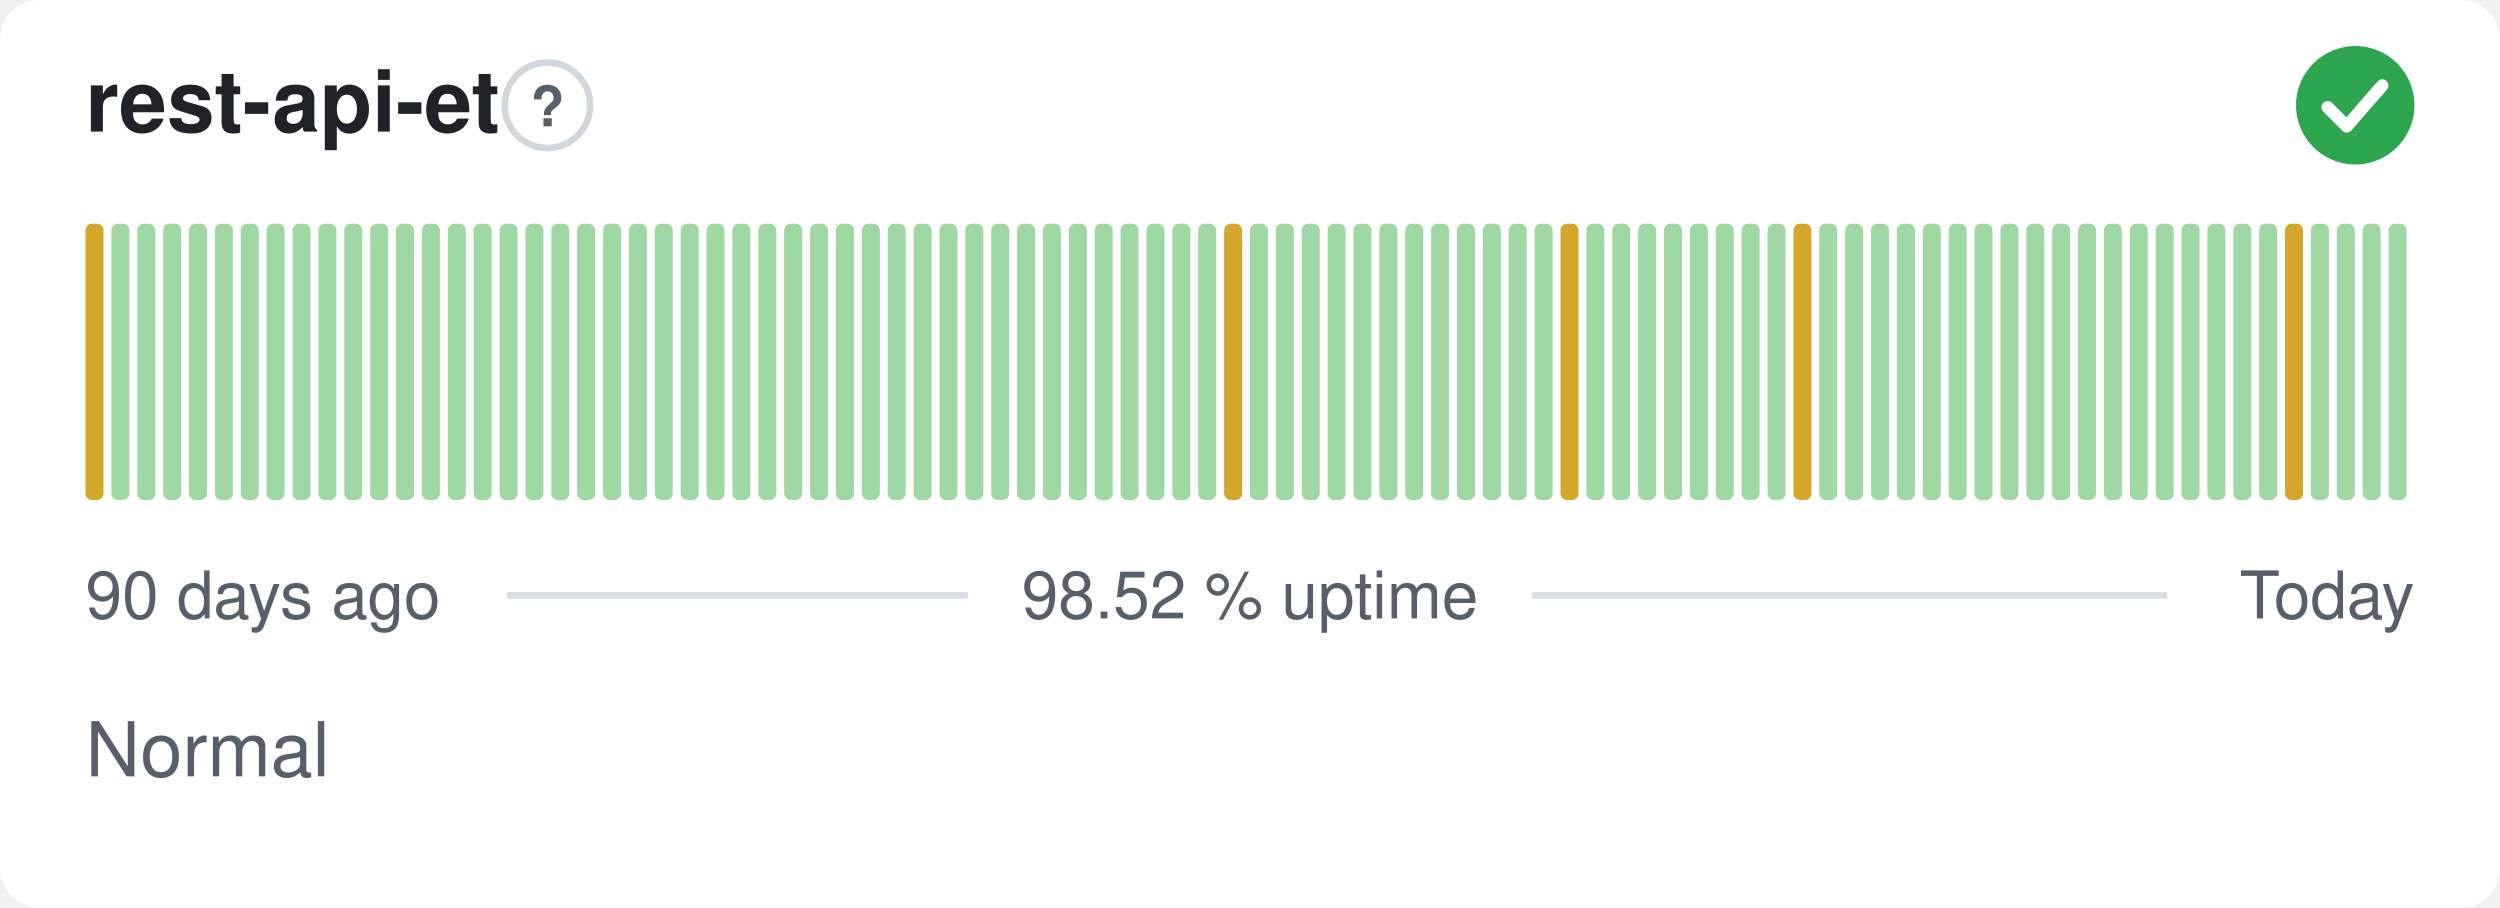
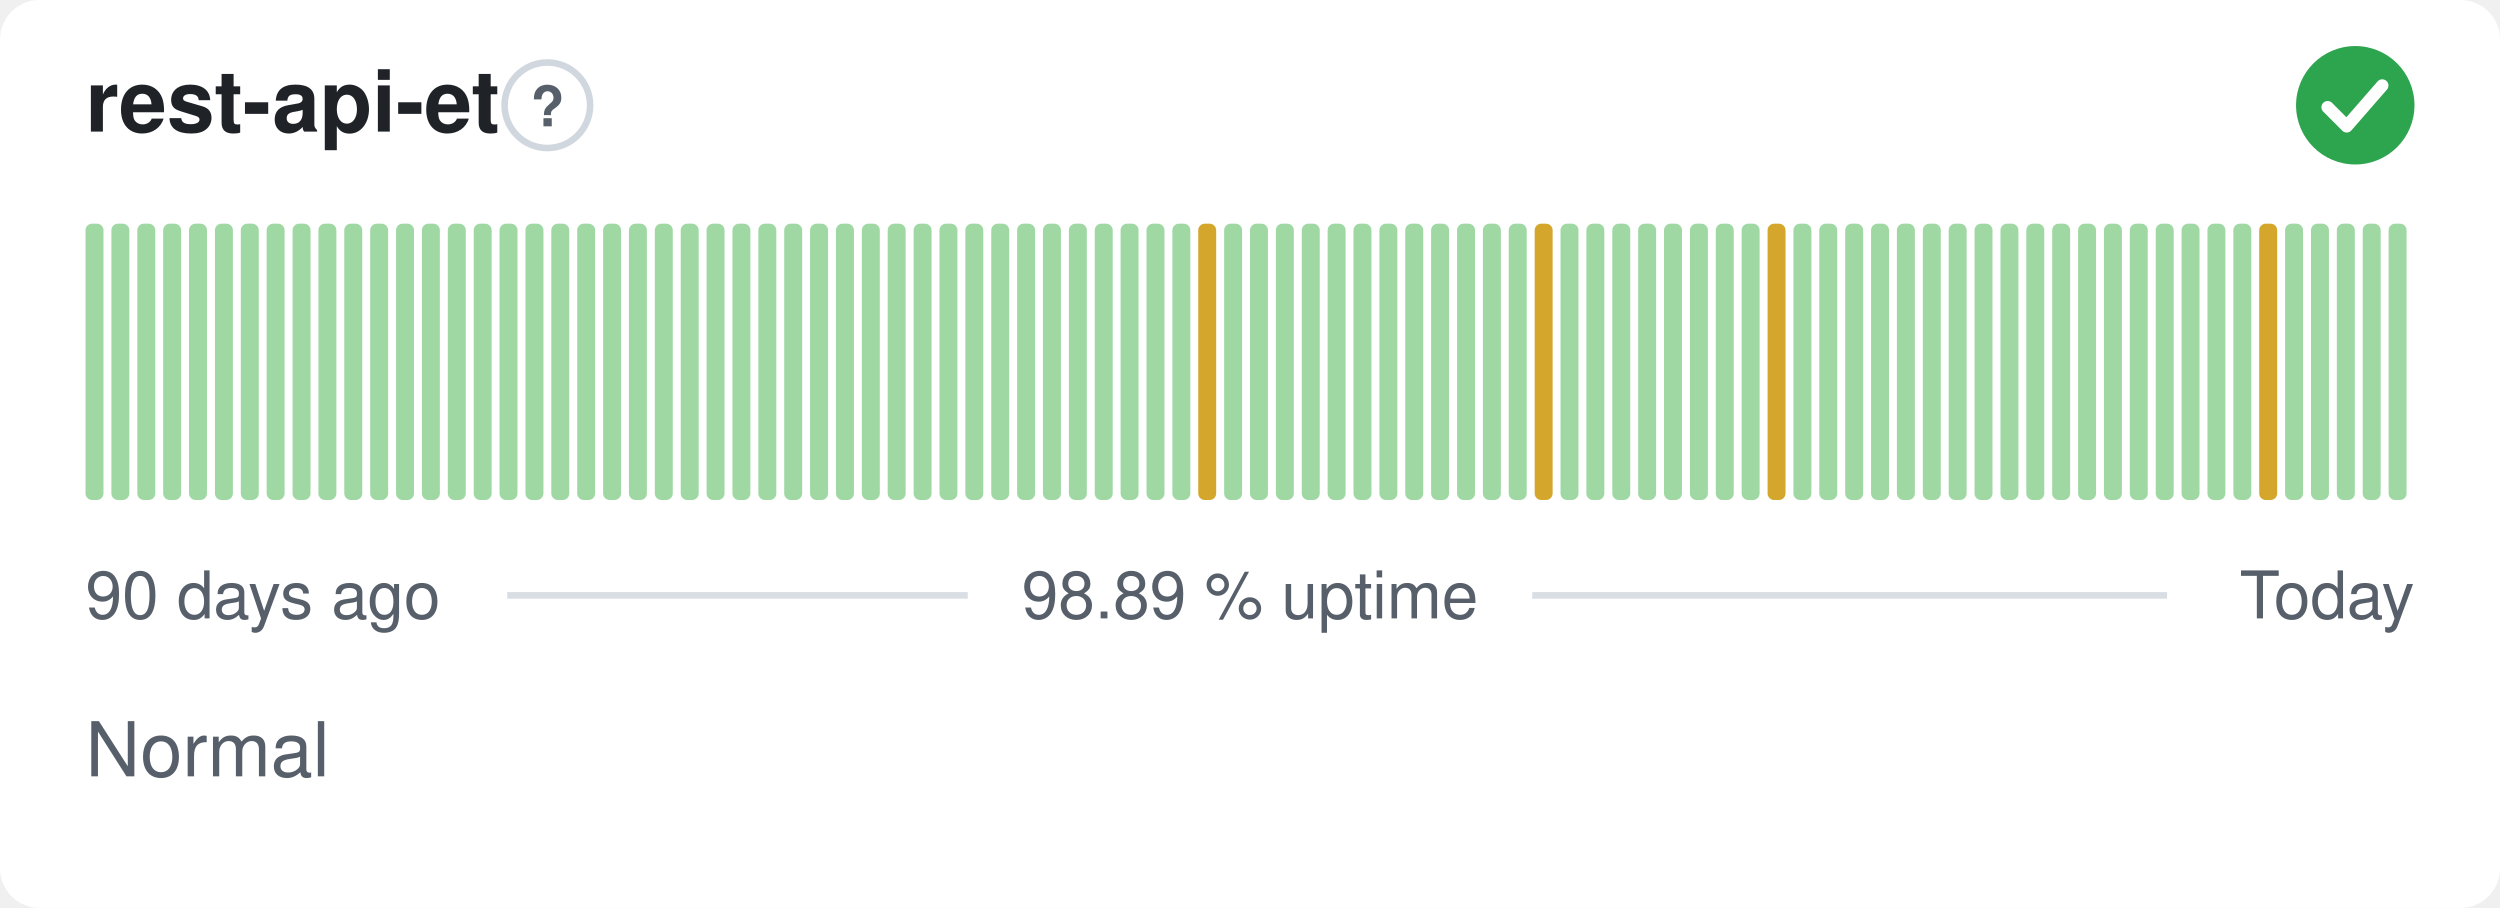
- <svg xmlns="http://www.w3.org/2000/svg" width="380" height="138" viewBox="0 0 380 138" role="img" aria-label="rest-api-et: Normal, 98.52 % uptime over the last 90 days" font-family="-apple-system,BlinkMacSystemFont,'Segoe UI',Helvetica,Arial,sans-serif">
+ <svg xmlns="http://www.w3.org/2000/svg" width="380" height="138" viewBox="0 0 380 138" role="img" aria-label="rest-api-et: Normal, 98.89 % uptime over the last 90 days" font-family="-apple-system,BlinkMacSystemFont,'Segoe UI',Helvetica,Arial,sans-serif">
  <style>
    @media (prefers-color-scheme: dark) {
      .bg { fill: #0d1117 }
      .title { fill: #e6edf3 }
      .muted { fill: #8b949e }
      .hint { stroke: #30363d }
      .rule { stroke: #30363d }
      .nodata { fill: #21262d }
    }
  </style>
  <rect class="bg" width="380" height="138" rx="6" fill="#ffffff" />
  <text class="title" x="13" y="20" font-size="13" font-weight="600" fill="#1f2328">rest-api-et</text>
  <circle class="hint" cx="83.2" cy="16" r="6.5" fill="none" stroke="#d0d7de" stroke-width="1" />
  <text class="muted" x="83.2" y="19.2" text-anchor="middle" font-size="8.5" font-weight="700" fill="#57606a">?</text>
  <circle cx="358" cy="16" r="9" fill="#2da44e" />
  <path d="M353.80 16.30l2.90 2.90 5.40 -6.20" fill="none" stroke="#fff" stroke-width="1.89" stroke-linecap="round" stroke-linejoin="round" />
-   <rect x="13.00" y="34.00" width="2.73" height="42.00" rx="1" fill="#d4a72c" />
+   <rect x="13.00" y="34.00" width="2.73" height="42.00" rx="1" fill="#9fd8a3" />
  <rect x="16.93" y="34.00" width="2.73" height="42.00" rx="1" fill="#9fd8a3" />
  <rect x="20.87" y="34.00" width="2.73" height="42.00" rx="1" fill="#9fd8a3" />
  <rect x="24.80" y="34.00" width="2.73" height="42.00" rx="1" fill="#9fd8a3" />
  <rect x="28.73" y="34.00" width="2.73" height="42.00" rx="1" fill="#9fd8a3" />
  <rect x="32.67" y="34.00" width="2.73" height="42.00" rx="1" fill="#9fd8a3" />
  <rect x="36.60" y="34.00" width="2.73" height="42.00" rx="1" fill="#9fd8a3" />
  <rect x="40.53" y="34.00" width="2.73" height="42.00" rx="1" fill="#9fd8a3" />
  <rect x="44.47" y="34.00" width="2.73" height="42.00" rx="1" fill="#9fd8a3" />
  <rect x="48.40" y="34.00" width="2.73" height="42.00" rx="1" fill="#9fd8a3" />
  <rect x="52.33" y="34.00" width="2.73" height="42.00" rx="1" fill="#9fd8a3" />
  <rect x="56.27" y="34.00" width="2.73" height="42.00" rx="1" fill="#9fd8a3" />
  <rect x="60.20" y="34.00" width="2.73" height="42.00" rx="1" fill="#9fd8a3" />
  <rect x="64.13" y="34.00" width="2.73" height="42.00" rx="1" fill="#9fd8a3" />
  <rect x="68.07" y="34.00" width="2.73" height="42.00" rx="1" fill="#9fd8a3" />
  <rect x="72.00" y="34.00" width="2.73" height="42.00" rx="1" fill="#9fd8a3" />
  <rect x="75.93" y="34.00" width="2.73" height="42.00" rx="1" fill="#9fd8a3" />
  <rect x="79.87" y="34.00" width="2.73" height="42.00" rx="1" fill="#9fd8a3" />
  <rect x="83.80" y="34.00" width="2.73" height="42.00" rx="1" fill="#9fd8a3" />
  <rect x="87.73" y="34.00" width="2.73" height="42.00" rx="1" fill="#9fd8a3" />
  <rect x="91.67" y="34.00" width="2.73" height="42.00" rx="1" fill="#9fd8a3" />
  <rect x="95.60" y="34.00" width="2.73" height="42.00" rx="1" fill="#9fd8a3" />
  <rect x="99.53" y="34.00" width="2.73" height="42.00" rx="1" fill="#9fd8a3" />
  <rect x="103.47" y="34.00" width="2.73" height="42.00" rx="1" fill="#9fd8a3" />
  <rect x="107.40" y="34.00" width="2.73" height="42.00" rx="1" fill="#9fd8a3" />
  <rect x="111.33" y="34.00" width="2.73" height="42.00" rx="1" fill="#9fd8a3" />
  <rect x="115.27" y="34.00" width="2.73" height="42.00" rx="1" fill="#9fd8a3" />
  <rect x="119.20" y="34.00" width="2.73" height="42.00" rx="1" fill="#9fd8a3" />
  <rect x="123.13" y="34.00" width="2.73" height="42.00" rx="1" fill="#9fd8a3" />
  <rect x="127.07" y="34.00" width="2.73" height="42.00" rx="1" fill="#9fd8a3" />
  <rect x="131.00" y="34.00" width="2.73" height="42.00" rx="1" fill="#9fd8a3" />
  <rect x="134.93" y="34.00" width="2.73" height="42.00" rx="1" fill="#9fd8a3" />
  <rect x="138.87" y="34.00" width="2.73" height="42.00" rx="1" fill="#9fd8a3" />
  <rect x="142.80" y="34.00" width="2.73" height="42.00" rx="1" fill="#9fd8a3" />
  <rect x="146.73" y="34.00" width="2.73" height="42.00" rx="1" fill="#9fd8a3" />
  <rect x="150.67" y="34.00" width="2.73" height="42.00" rx="1" fill="#9fd8a3" />
  <rect x="154.60" y="34.00" width="2.73" height="42.00" rx="1" fill="#9fd8a3" />
  <rect x="158.53" y="34.00" width="2.73" height="42.00" rx="1" fill="#9fd8a3" />
  <rect x="162.47" y="34.00" width="2.73" height="42.00" rx="1" fill="#9fd8a3" />
  <rect x="166.40" y="34.00" width="2.73" height="42.00" rx="1" fill="#9fd8a3" />
  <rect x="170.33" y="34.00" width="2.73" height="42.00" rx="1" fill="#9fd8a3" />
  <rect x="174.27" y="34.00" width="2.73" height="42.00" rx="1" fill="#9fd8a3" />
  <rect x="178.20" y="34.00" width="2.73" height="42.00" rx="1" fill="#9fd8a3" />
-   <rect x="182.13" y="34.00" width="2.73" height="42.00" rx="1" fill="#9fd8a3" />
-   <rect x="186.07" y="34.00" width="2.73" height="42.00" rx="1" fill="#d4a72c" />
+   <rect x="182.13" y="34.00" width="2.73" height="42.00" rx="1" fill="#d4a72c" />
+   <rect x="186.07" y="34.00" width="2.73" height="42.00" rx="1" fill="#9fd8a3" />
  <rect x="190.00" y="34.00" width="2.73" height="42.00" rx="1" fill="#9fd8a3" />
  <rect x="193.93" y="34.00" width="2.73" height="42.00" rx="1" fill="#9fd8a3" />
  <rect x="197.87" y="34.00" width="2.73" height="42.00" rx="1" fill="#9fd8a3" />
  <rect x="201.80" y="34.00" width="2.73" height="42.00" rx="1" fill="#9fd8a3" />
  <rect x="205.73" y="34.00" width="2.73" height="42.00" rx="1" fill="#9fd8a3" />
  <rect x="209.67" y="34.00" width="2.73" height="42.00" rx="1" fill="#9fd8a3" />
  <rect x="213.60" y="34.00" width="2.73" height="42.00" rx="1" fill="#9fd8a3" />
  <rect x="217.53" y="34.00" width="2.73" height="42.00" rx="1" fill="#9fd8a3" />
  <rect x="221.47" y="34.00" width="2.73" height="42.00" rx="1" fill="#9fd8a3" />
  <rect x="225.40" y="34.00" width="2.73" height="42.00" rx="1" fill="#9fd8a3" />
  <rect x="229.33" y="34.00" width="2.73" height="42.00" rx="1" fill="#9fd8a3" />
-   <rect x="233.27" y="34.00" width="2.73" height="42.00" rx="1" fill="#9fd8a3" />
-   <rect x="237.20" y="34.00" width="2.73" height="42.00" rx="1" fill="#d4a72c" />
+   <rect x="233.27" y="34.00" width="2.73" height="42.00" rx="1" fill="#d4a72c" />
+   <rect x="237.20" y="34.00" width="2.73" height="42.00" rx="1" fill="#9fd8a3" />
  <rect x="241.13" y="34.00" width="2.73" height="42.00" rx="1" fill="#9fd8a3" />
  <rect x="245.07" y="34.00" width="2.73" height="42.00" rx="1" fill="#9fd8a3" />
  <rect x="249.00" y="34.00" width="2.73" height="42.00" rx="1" fill="#9fd8a3" />
  <rect x="252.93" y="34.00" width="2.73" height="42.00" rx="1" fill="#9fd8a3" />
  <rect x="256.87" y="34.00" width="2.73" height="42.00" rx="1" fill="#9fd8a3" />
  <rect x="260.80" y="34.00" width="2.73" height="42.00" rx="1" fill="#9fd8a3" />
  <rect x="264.73" y="34.00" width="2.73" height="42.00" rx="1" fill="#9fd8a3" />
-   <rect x="268.67" y="34.00" width="2.73" height="42.00" rx="1" fill="#9fd8a3" />
-   <rect x="272.60" y="34.00" width="2.73" height="42.00" rx="1" fill="#d4a72c" />
+   <rect x="268.67" y="34.00" width="2.73" height="42.00" rx="1" fill="#d4a72c" />
+   <rect x="272.60" y="34.00" width="2.73" height="42.00" rx="1" fill="#9fd8a3" />
  <rect x="276.53" y="34.00" width="2.73" height="42.00" rx="1" fill="#9fd8a3" />
  <rect x="280.47" y="34.00" width="2.73" height="42.00" rx="1" fill="#9fd8a3" />
  <rect x="284.40" y="34.00" width="2.73" height="42.00" rx="1" fill="#9fd8a3" />
  <rect x="288.33" y="34.00" width="2.73" height="42.00" rx="1" fill="#9fd8a3" />
  <rect x="292.27" y="34.00" width="2.73" height="42.00" rx="1" fill="#9fd8a3" />
  <rect x="296.20" y="34.00" width="2.73" height="42.00" rx="1" fill="#9fd8a3" />
  <rect x="300.13" y="34.00" width="2.73" height="42.00" rx="1" fill="#9fd8a3" />
  <rect x="304.07" y="34.00" width="2.73" height="42.00" rx="1" fill="#9fd8a3" />
  <rect x="308.00" y="34.00" width="2.73" height="42.00" rx="1" fill="#9fd8a3" />
  <rect x="311.93" y="34.00" width="2.73" height="42.00" rx="1" fill="#9fd8a3" />
  <rect x="315.87" y="34.00" width="2.73" height="42.00" rx="1" fill="#9fd8a3" />
  <rect x="319.80" y="34.00" width="2.73" height="42.00" rx="1" fill="#9fd8a3" />
  <rect x="323.73" y="34.00" width="2.73" height="42.00" rx="1" fill="#9fd8a3" />
  <rect x="327.67" y="34.00" width="2.73" height="42.00" rx="1" fill="#9fd8a3" />
  <rect x="331.60" y="34.00" width="2.73" height="42.00" rx="1" fill="#9fd8a3" />
  <rect x="335.53" y="34.00" width="2.73" height="42.00" rx="1" fill="#9fd8a3" />
  <rect x="339.47" y="34.00" width="2.73" height="42.00" rx="1" fill="#9fd8a3" />
-   <rect x="343.40" y="34.00" width="2.73" height="42.00" rx="1" fill="#9fd8a3" />
-   <rect x="347.33" y="34.00" width="2.73" height="42.00" rx="1" fill="#d4a72c" />
+   <rect x="343.40" y="34.00" width="2.73" height="42.00" rx="1" fill="#d4a72c" />
+   <rect x="347.33" y="34.00" width="2.73" height="42.00" rx="1" fill="#9fd8a3" />
  <rect x="351.27" y="34.00" width="2.73" height="42.00" rx="1" fill="#9fd8a3" />
  <rect x="355.20" y="34.00" width="2.73" height="42.00" rx="1" fill="#9fd8a3" />
  <rect x="359.13" y="34.00" width="2.73" height="42.00" rx="1" fill="#9fd8a3" />
  <rect x="363.07" y="34.00" width="2.73" height="42.00" rx="1" fill="#9fd8a3" />
  <text class="muted" x="13" y="94" font-size="10" fill="#57606a">90 days ago</text>
-   <text class="muted" x="190" y="94" text-anchor="middle" font-size="10" fill="#57606a">98.52 % uptime</text>
+   <text class="muted" x="190" y="94" text-anchor="middle" font-size="10" fill="#57606a">98.89 % uptime</text>
  <text class="muted" x="367" y="94" text-anchor="end" font-size="10" fill="#57606a">Today</text>
  <line class="rule" x1="77.1" y1="90.5" x2="147.1" y2="90.5" stroke="#d8dee4" stroke-width="1" />
  <line class="rule" x1="232.9" y1="90.5" x2="329.4" y2="90.5" stroke="#d8dee4" stroke-width="1" />
  <text class="muted" x="13" y="118" font-size="11.5" fill="#57606a">Normal</text>
</svg>
